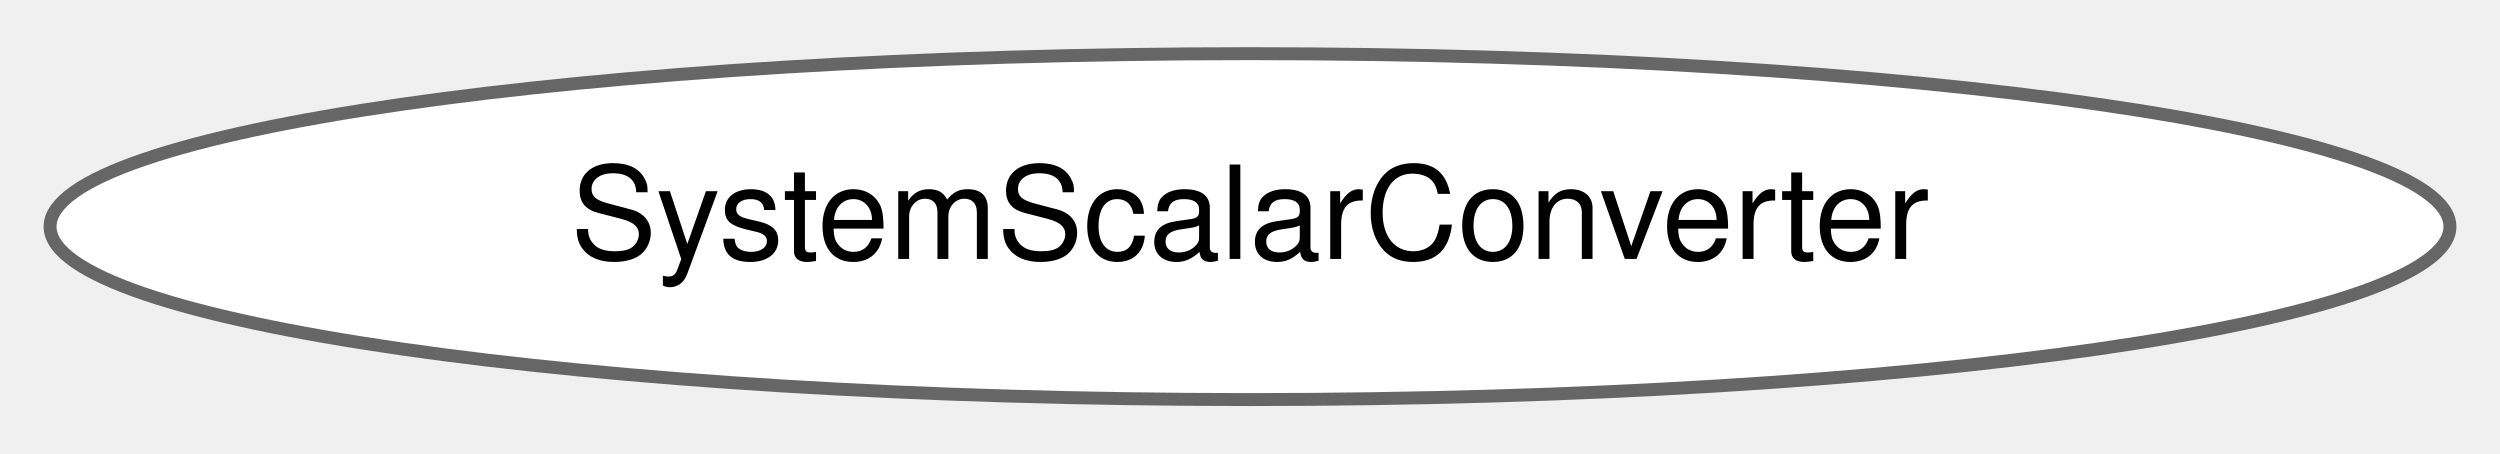
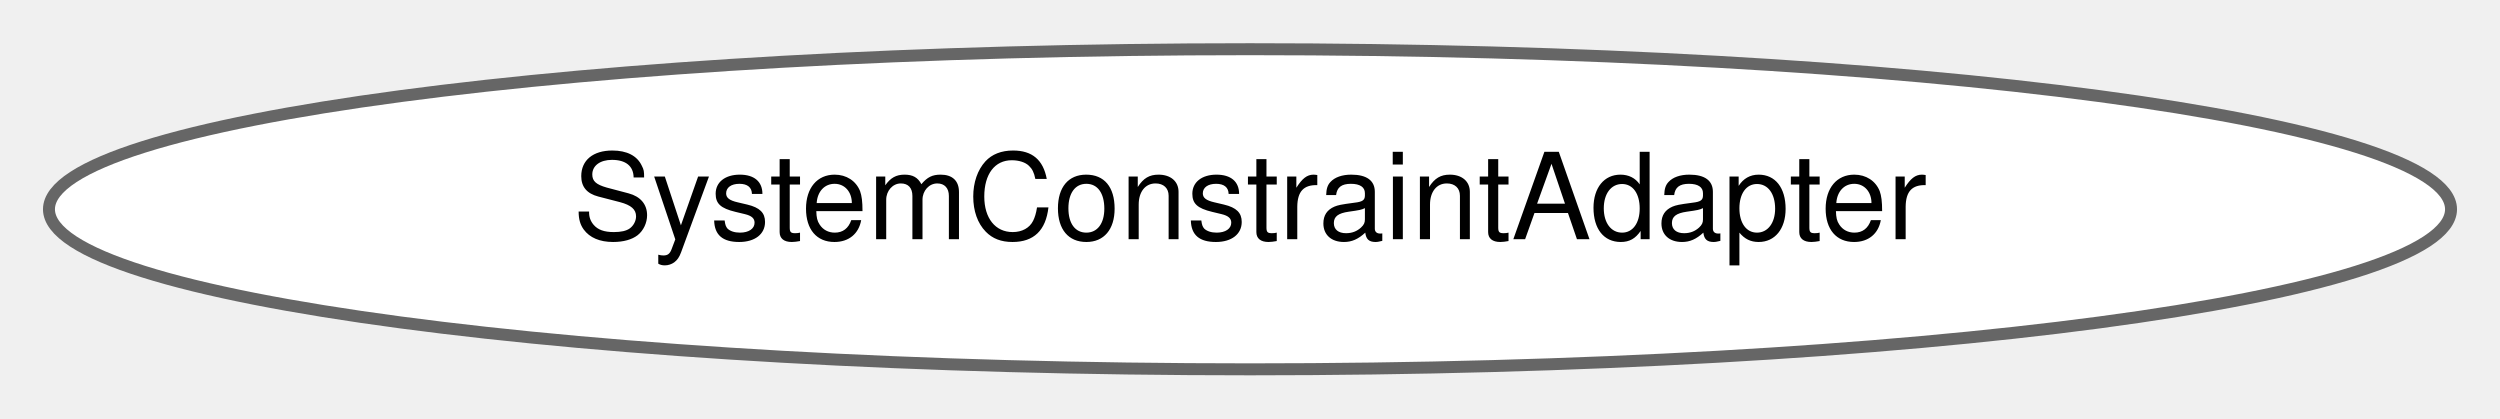
- <svg xmlns="http://www.w3.org/2000/svg" xmlns:xlink="http://www.w3.org/1999/xlink" width="193pt" height="35pt" viewBox="0.00 0.00 193.26 34.87">
+ <svg xmlns="http://www.w3.org/2000/svg" xmlns:xlink="http://www.w3.org/1999/xlink" width="209pt" height="35pt" viewBox="0.00 0.00 208.82 34.87">
  <g id="graph0" class="graph" transform="scale(1 1) rotate(0) translate(4 30.87)">
    <g id="Node000000" class="node">
      <g id="a_Node000000">
-         <a xlink:href="classdrake_1_1systems_1_1_system_scalar_converter.html" target="_top" xlink:title="Helper class to convert a System into a System&lt;T&gt;, intended for internal use by the System framework,...">
-           <ellipse fill="white" stroke="#666666" cx="92.63" cy="-13.44" rx="92.76" ry="13.37" />
-           <text text-anchor="middle" x="92.63" y="-10.94" font-family="Helvetica,sans-Serif" font-size="10.00">SystemScalarConverter</text>
+         <a xlink:href="classdrake_1_1systems_1_1_system_constraint_adapter.html" target="_top" xlink:title="This class is a factory class to generate SystemConstraintWrapper.">
+           <ellipse fill="white" stroke="#666666" cx="100.41" cy="-13.44" rx="100.32" ry="13.37" />
+           <text text-anchor="middle" x="100.41" y="-10.94" font-family="Helvetica,sans-Serif" font-size="10.00">SystemConstraintAdapter</text>
        </a>
      </g>
    </g>
  </g>
</svg>
